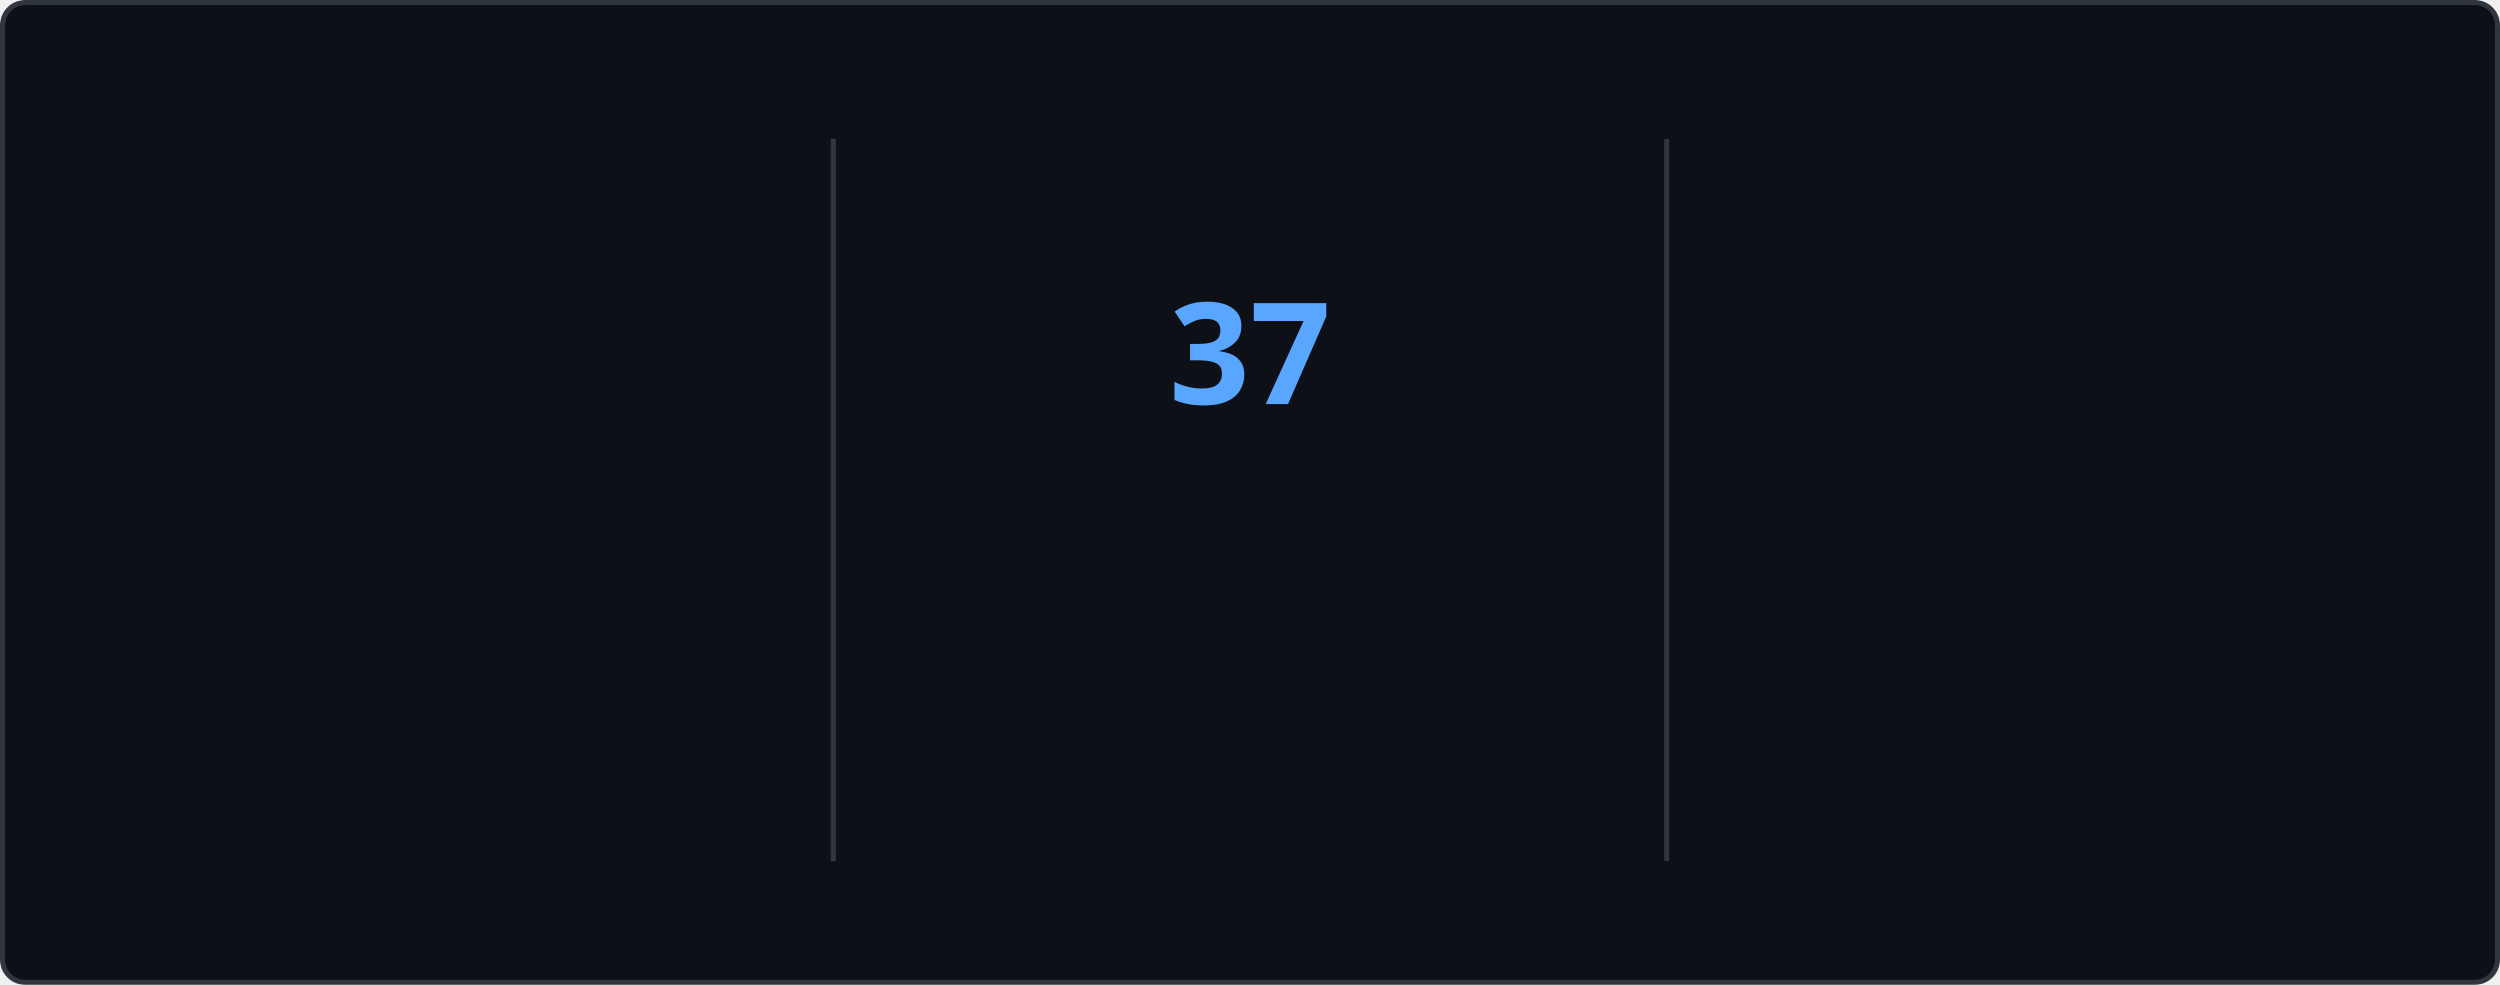
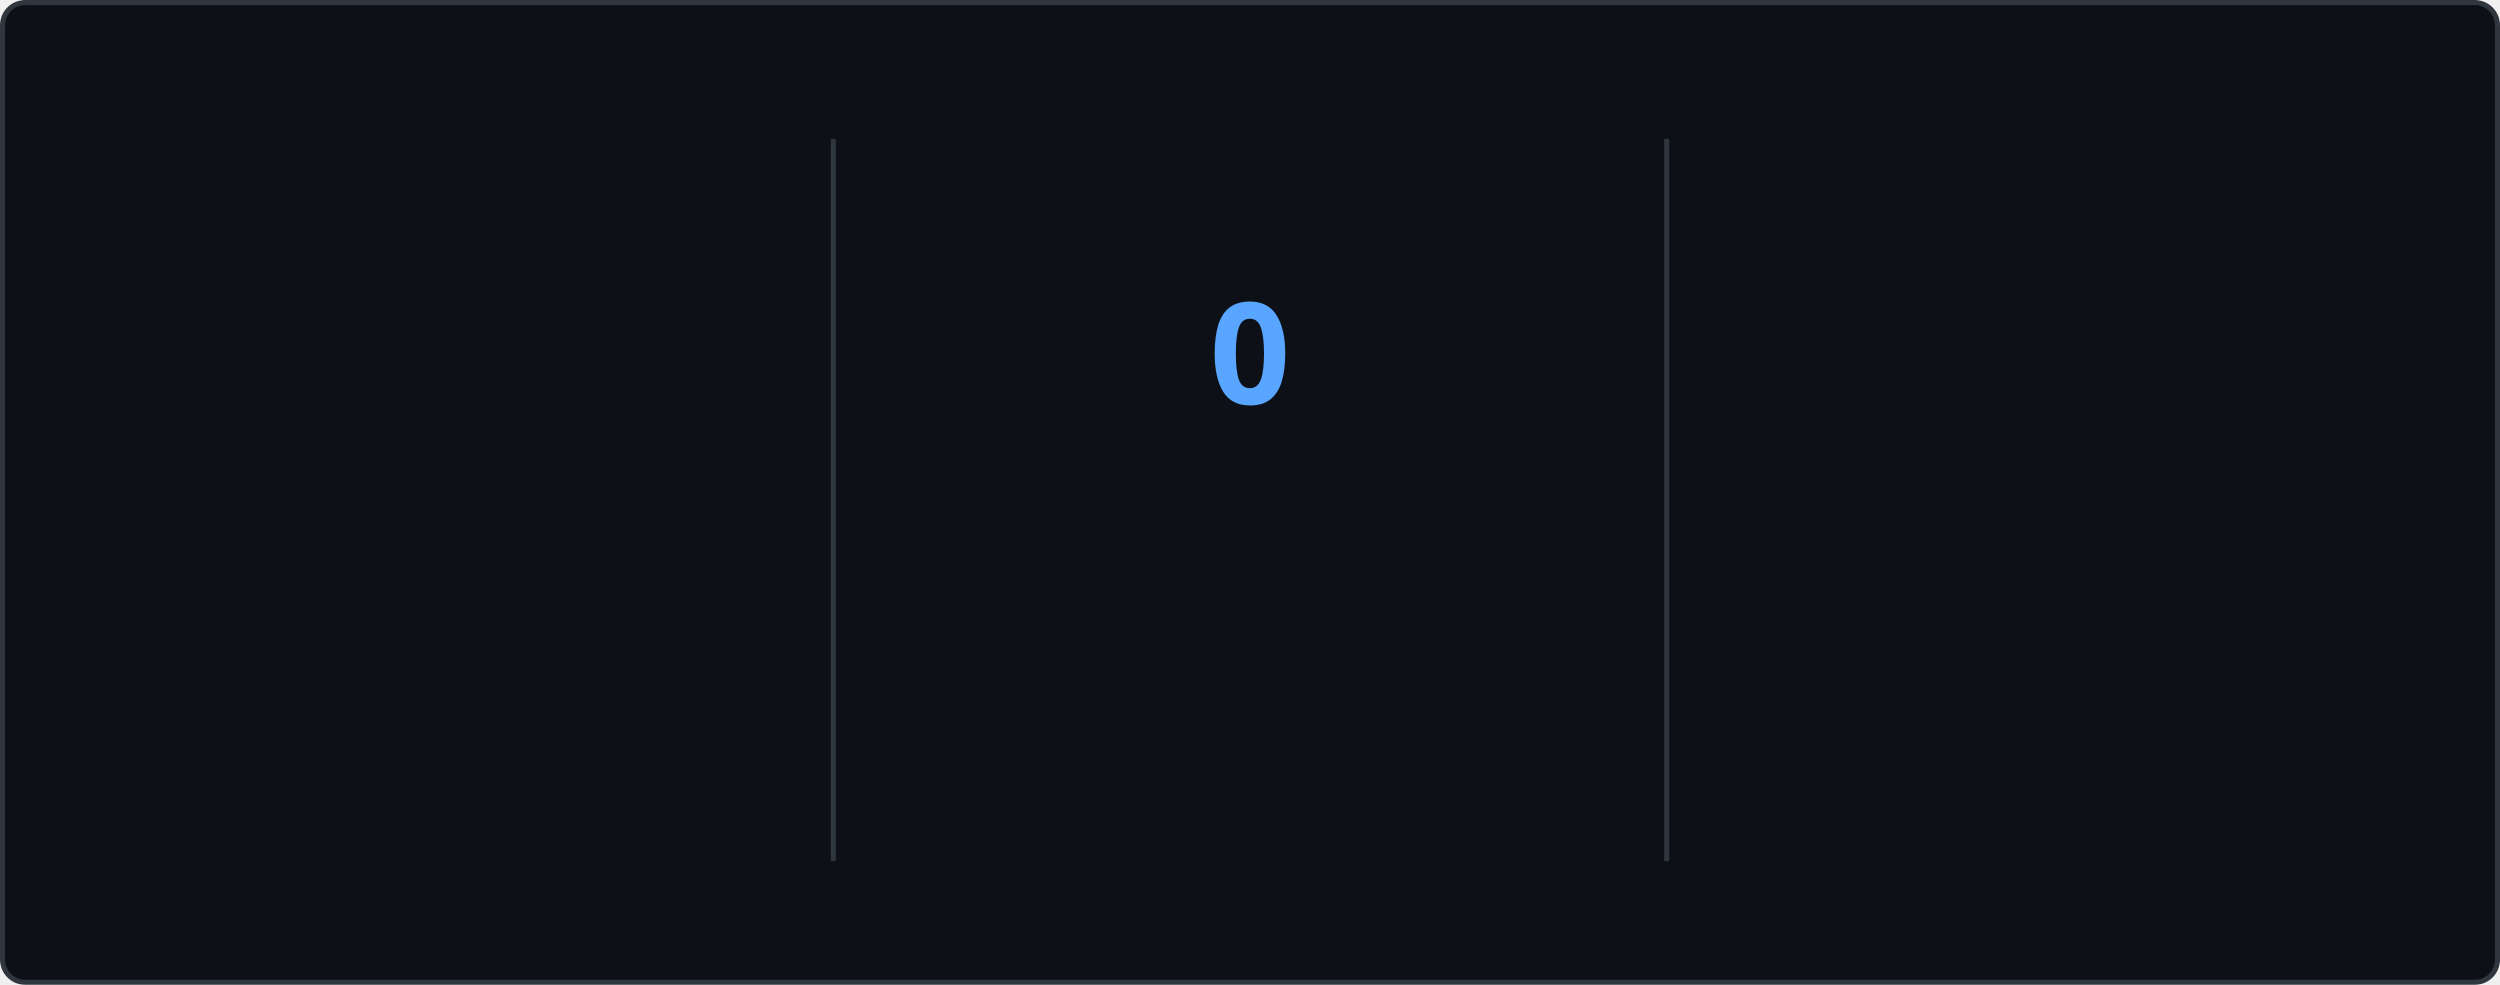
<svg xmlns="http://www.w3.org/2000/svg" style="isolation: isolate" viewBox="0 0 495 195" width="495px" height="195px" direction="ltr">
  <style>
    @keyframes currstreak {
      0% { font-size: 3px; opacity: 0.2; }
      80% { font-size: 34px; opacity: 1; }
      100% { font-size: 28px; opacity: 1; }
    }
    @keyframes fadein {
      0% { opacity: 0; }
      100% { opacity: 1; }
    }
    .big-number {
      font-family: "Segoe UI", Ubuntu, sans-serif;
      font-weight: 700;
      font-size: 28px;
      fill: #e6edf3;
    }
    .label {
      font-family: "Segoe UI", Ubuntu, sans-serif;
      font-weight: 400;
      font-size: 14px;
      fill: #e6edf3;
    }
    .range-text {
      font-family: "Segoe UI", Ubuntu, sans-serif;
      font-weight: 400;
      font-size: 12px;
      fill: #8b949e;
    }
    .current-streak-num {
      font-family: "Segoe UI", Ubuntu, sans-serif;
      font-weight: 700;
      font-size: 28px;
      fill: #58a6ff;
    }</style>
  <defs>
    <clipPath id="outer_rectangle">
      <rect width="495" height="195" rx="4.5" />
    </clipPath>
    <mask id="mask_out_ring_behind_fire">
      <rect width="495" height="195" fill="white" />
      <ellipse id="mask-ellipse" cx="247.5" cy="32" rx="13" ry="18" fill="black" />
    </mask>
  </defs>
  <g clip-path="url(#outer_rectangle)">
    <g style="isolation: isolate">
      <rect fill="#0d1117" rx="4.5" x="0.5" y="0.5" width="494" height="194" stroke="#30363d" />
    </g>
    <g style="isolation: isolate">
      <line x1="165" y1="28" x2="165" y2="170" vector-effect="non-scaling-stroke" stroke-width="1" stroke="#30363d" stroke-linejoin="miter" stroke-linecap="square" stroke-miterlimit="3" />
      <line x1="330" y1="28" x2="330" y2="170" vector-effect="non-scaling-stroke" stroke-width="1" stroke="#30363d" stroke-linejoin="miter" stroke-linecap="square" stroke-miterlimit="3" />
    </g>
    <g style="isolation: isolate">
      <g transform="translate(82.5, 48)">
        <text x="0" y="32" stroke-width="0" text-anchor="middle" class="big-number" style="opacity: 0; animation: fadein 0.5s linear forwards 0.6s">
            6.0K
          </text>
      </g>
      <g transform="translate(82.5, 84)">
        <text x="0" y="32" stroke-width="0" text-anchor="middle" class="label" style="opacity: 0; animation: fadein 0.5s linear forwards 0.7s">
            Total Contributions
          </text>
      </g>
      <g transform="translate(82.5, 114)">
        <text x="0" y="32" stroke-width="0" text-anchor="middle" class="range-text" style="opacity: 0; animation: fadein 0.5s linear forwards 0.8s">
            Aug 17 - Present
          </text>
      </g>
    </g>
    <g style="isolation: isolate">
      <g mask="url(#mask_out_ring_behind_fire)">
        <circle cx="247.5" cy="71" r="40" fill="none" stroke="#e6edf3" stroke-width="5" style="opacity: 0; animation: fadein 0.5s linear forwards 0.4s" />
      </g>
      <g transform="translate(247.5, 19.5)" stroke-opacity="0" style="opacity: 0; animation: fadein 0.5s linear forwards 0.6s">
        <path d="M -12 -0.5 L 15 -0.5 L 15 23.5 L -12 23.5 L -12 -0.5 Z" fill="none" />
        <path d="M 1.5 0.67 C 1.5 0.67 2.24 3.32 2.24 5.47 C 2.24 7.53 0.89 9.2 -1.17 9.2 C -3.23 9.2 -4.79 7.53 -4.79 5.47 L -4.76 5.11 C -6.78 7.51 -8 10.62 -8 13.99 C -8 18.41 -4.42 22 0 22 C 4.42 22 8 18.41 8 13.99 C 8 8.6 5.41 3.79 1.5 0.67 Z M -0.29 19 C -2.07 19 -3.51 17.6 -3.51 15.86 C -3.51 14.24 -2.46 13.1 -0.7 12.74 C 1.07 12.38 2.9 11.53 3.92 10.16 C 4.31 11.45 4.51 12.81 4.51 14.2 C 4.51 16.85 2.36 19 -0.29 19 Z" fill="#e6edf3" stroke-opacity="0" />
      </g>
      <g transform="translate(247.5, 48)">
        <text x="0" y="32" stroke-width="0" text-anchor="middle" class="current-streak-num" style="animation: currstreak 0.6s linear forwards">
-             37
+             0
          </text>
      </g>
      <g transform="translate(247.5, 108)">
        <text x="0" y="32" stroke-width="0" text-anchor="middle" class="label" style="opacity: 0; animation: fadein 0.5s linear forwards 0.9s">
            Current Streak
          </text>
      </g>
      <g transform="translate(247.5, 145)">
        <text x="0" y="21" stroke-width="0" text-anchor="middle" class="range-text" style="opacity: 0; animation: fadein 0.5s linear forwards 0.9s">
-             Jul 12 - Aug 17
+             0 days
          </text>
      </g>
    </g>
    <g style="isolation: isolate">
      <g transform="translate(412.5, 48)">
        <text x="0" y="32" stroke-width="0" text-anchor="middle" class="big-number" style="opacity: 0; animation: fadein 0.5s linear forwards 1.2s">
            37
          </text>
      </g>
      <g transform="translate(412.5, 84)">
        <text x="0" y="32" stroke-width="0" text-anchor="middle" class="label" style="opacity: 0; animation: fadein 0.5s linear forwards 1.3s">
            Longest Streak
          </text>
      </g>
      <g transform="translate(412.5, 114)">
        <text x="0" y="32" stroke-width="0" text-anchor="middle" class="range-text" style="opacity: 0; animation: fadein 0.5s linear forwards 1.4s">
            Jul 12 - Aug 17
          </text>
      </g>
    </g>
  </g>
</svg>
